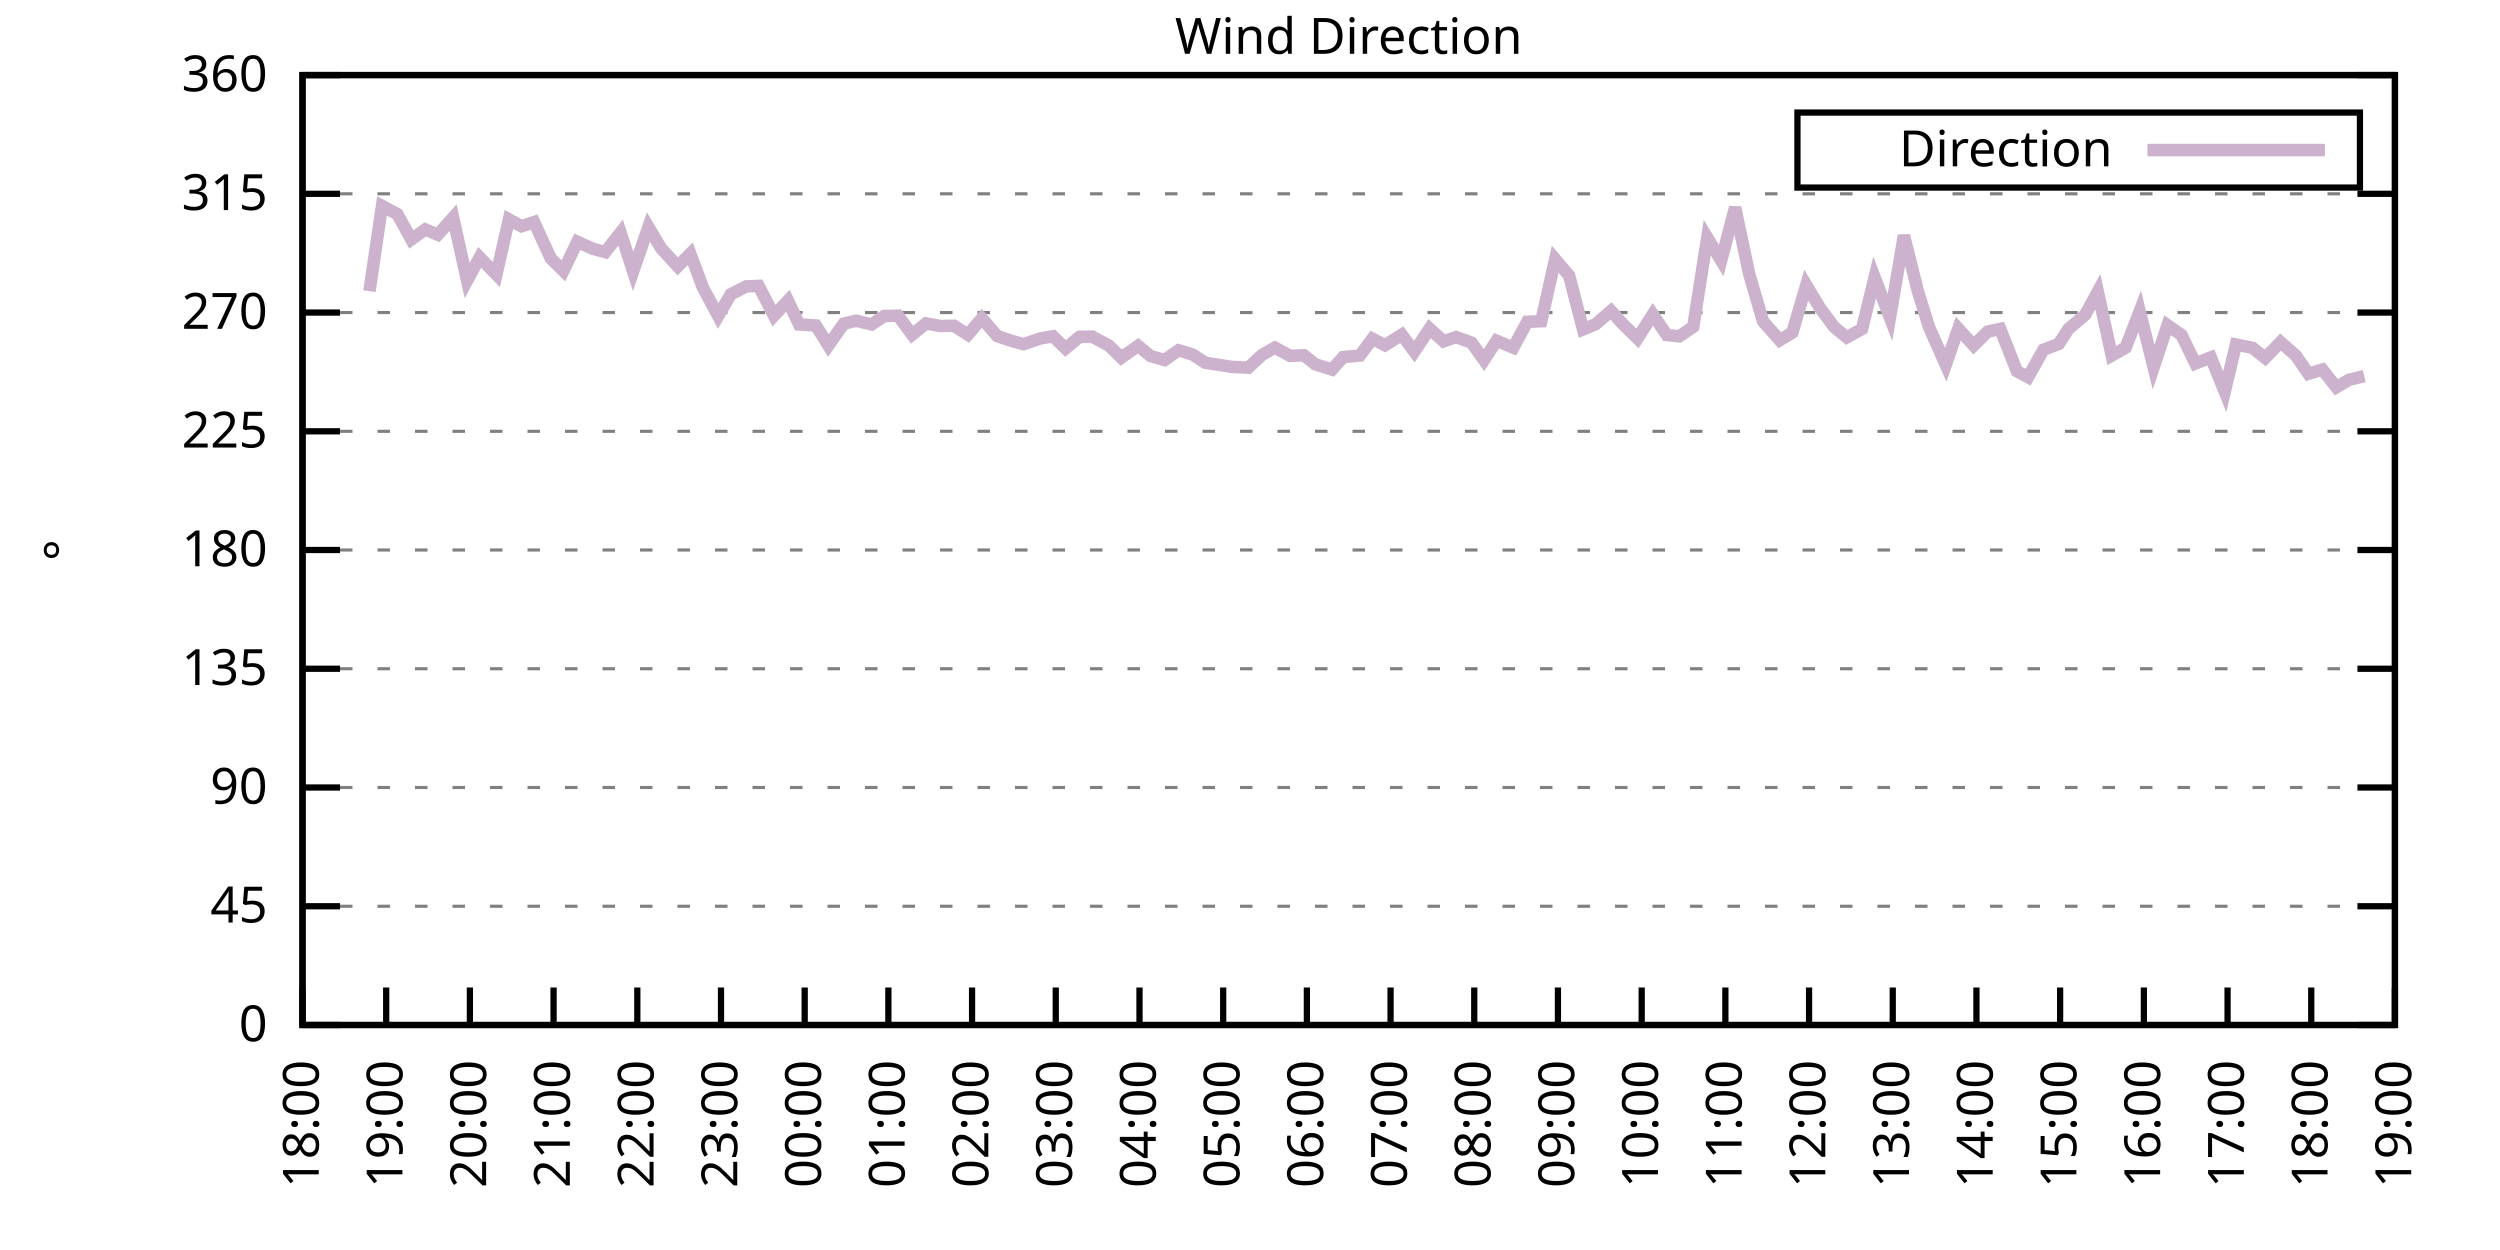
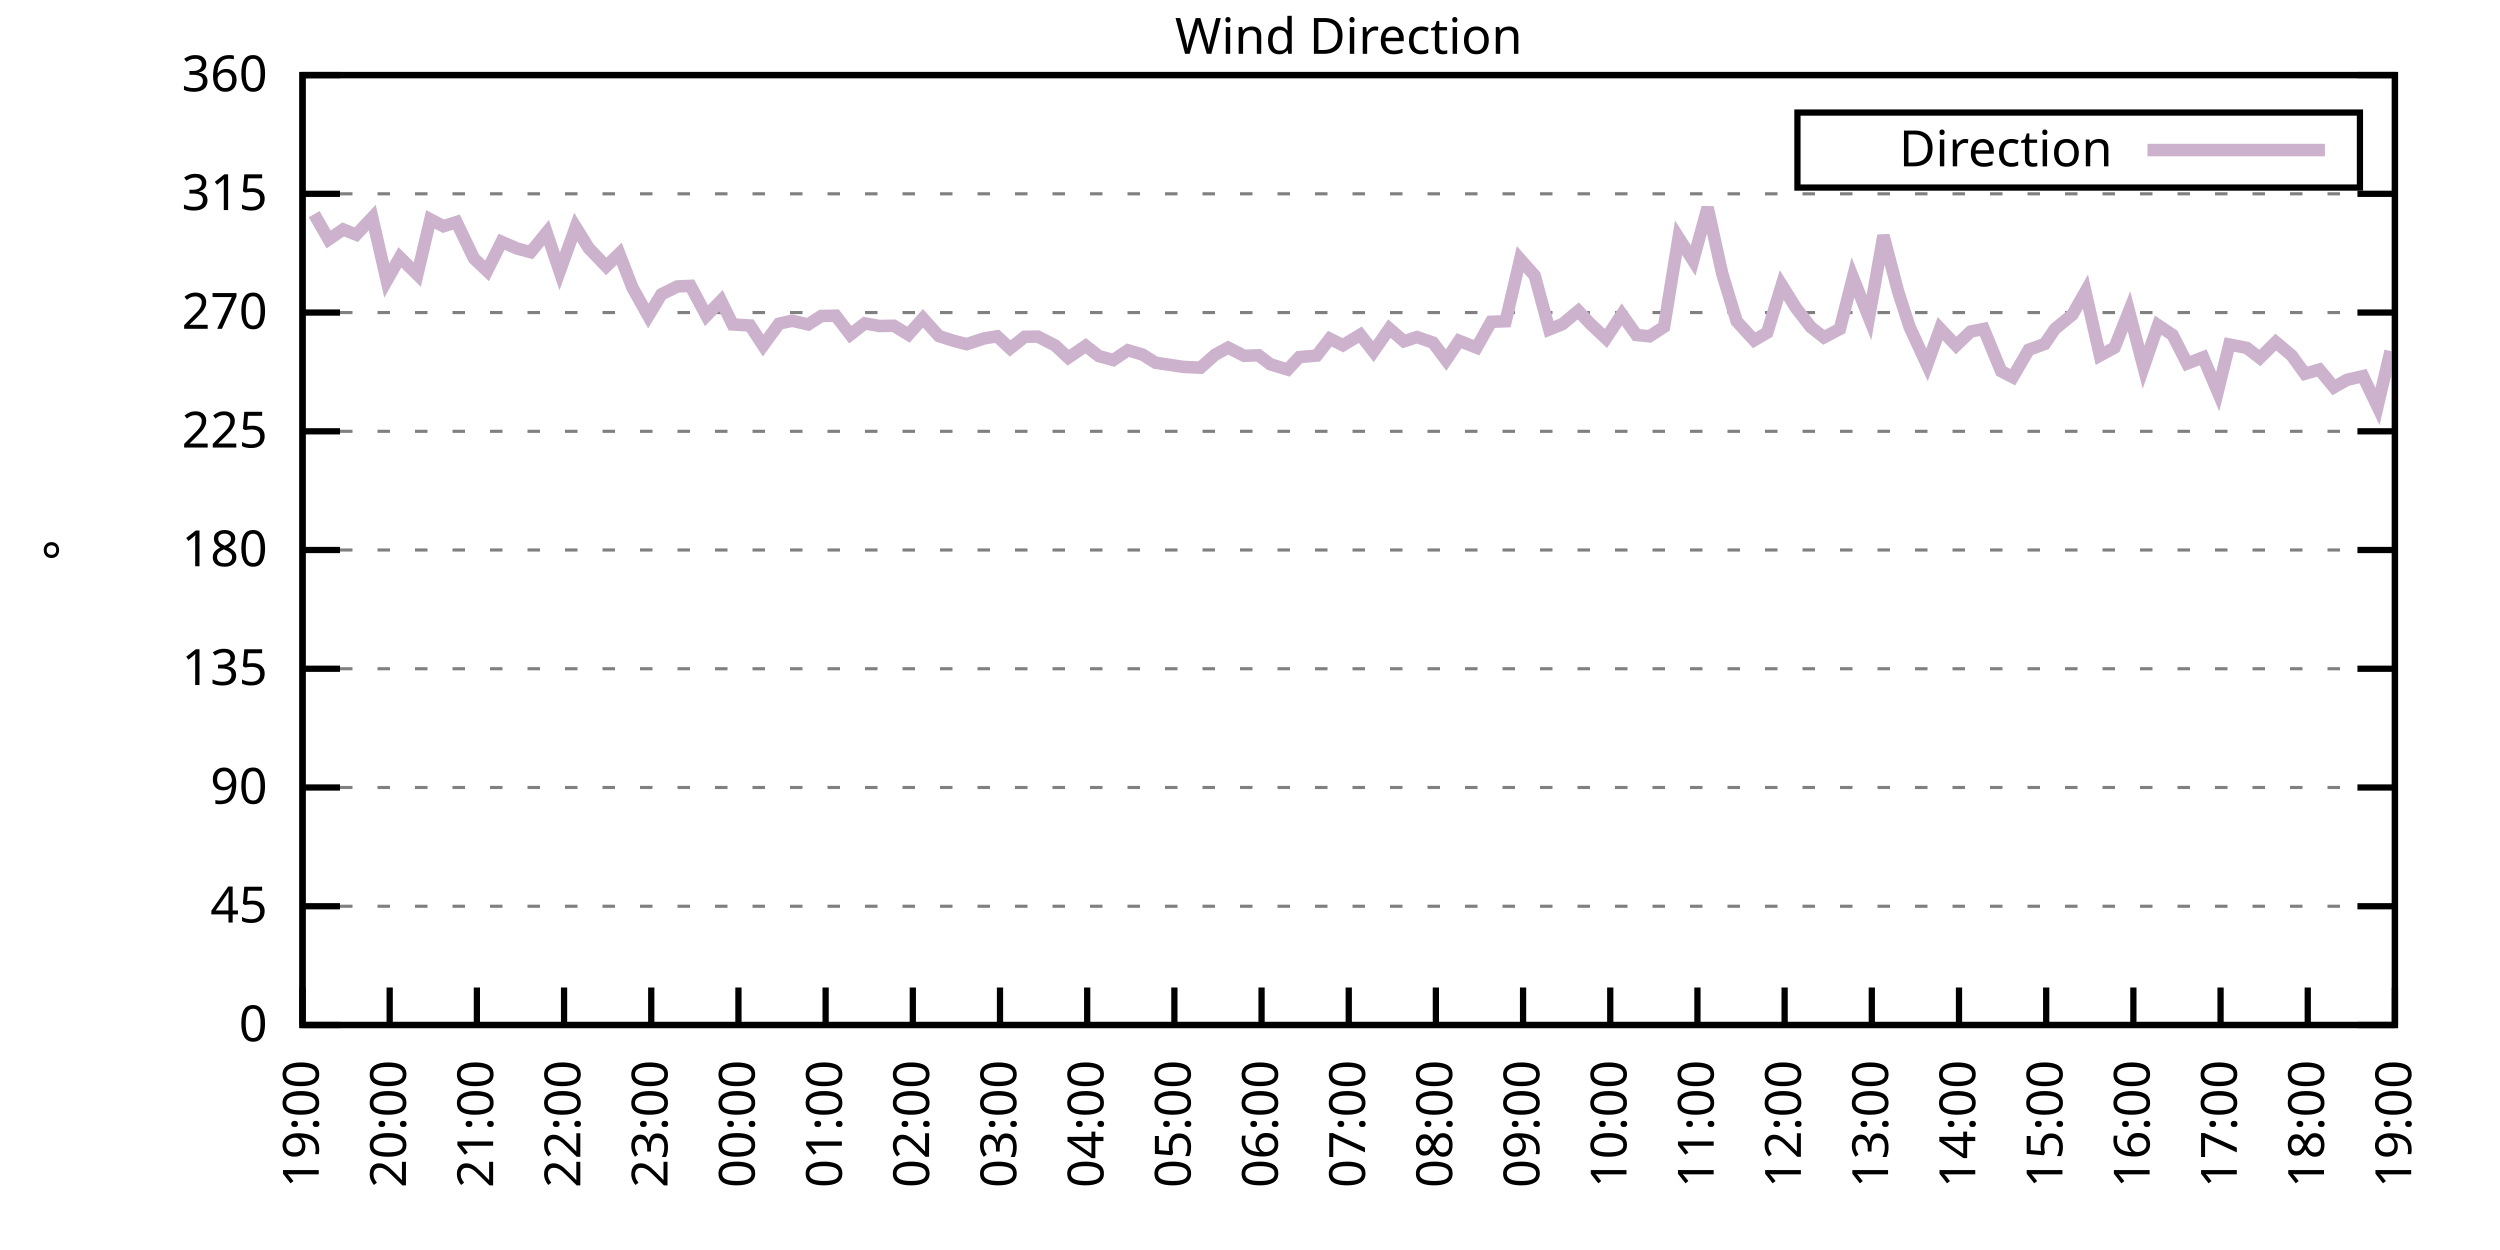
<svg xmlns="http://www.w3.org/2000/svg" xmlns:xlink="http://www.w3.org/1999/xlink" width="400" height="200" viewBox="0 0 400 200">
  <g id="gnuplot_canvas">
    <rect x="0" y="0" width="400" height="200" fill="none" />
    <defs>
      <circle id="gpDot" r="0.5" stroke-width="0.5" stroke="currentColor" />
      <path id="gpPt0" stroke-width="0.333" stroke="currentColor" d="M-1,0 h2 M0,-1 v2" />
      <path id="gpPt1" stroke-width="0.333" stroke="currentColor" d="M-1,-1 L1,1 M1,-1 L-1,1" />
      <path id="gpPt2" stroke-width="0.333" stroke="currentColor" d="M-1,0 L1,0 M0,-1 L0,1 M-1,-1 L1,1 M-1,1 L1,-1" />
      <rect id="gpPt3" stroke-width="0.333" stroke="currentColor" x="-1" y="-1" width="2" height="2" />
      <rect id="gpPt4" stroke-width="0.333" stroke="currentColor" fill="currentColor" x="-1" y="-1" width="2" height="2" />
      <circle id="gpPt5" stroke-width="0.333" stroke="currentColor" cx="0" cy="0" r="1" />
      <use xlink:href="#gpPt5" id="gpPt6" fill="currentColor" stroke="none" />
      <path id="gpPt7" stroke-width="0.333" stroke="currentColor" d="M0,-1.33 L-1.33,0.67 L1.33,0.67 z" />
      <use xlink:href="#gpPt7" id="gpPt8" fill="currentColor" stroke="none" />
      <use xlink:href="#gpPt7" id="gpPt9" stroke="currentColor" transform="rotate(180)" />
      <use xlink:href="#gpPt9" id="gpPt10" fill="currentColor" stroke="none" />
      <use xlink:href="#gpPt3" id="gpPt11" stroke="currentColor" transform="rotate(45)" />
      <use xlink:href="#gpPt11" id="gpPt12" fill="currentColor" stroke="none" />
      <path id="gpPt13" stroke-width="0.333" stroke="currentColor" d="M0,1.330 L1.265,0.411 L0.782,-1.067 L-0.782,-1.076 L-1.265,0.411 z" />
      <use xlink:href="#gpPt13" id="gpPt14" fill="currentColor" stroke="none" />
      <filter id="textbox" filterUnits="objectBoundingBox" x="0" y="0" height="1" width="1">
        <feFlood flood-color="white" flood-opacity="1" result="bgnd" />
        <feComposite in="SourceGraphic" in2="bgnd" operator="atop" />
      </filter>
      <filter id="greybox" filterUnits="objectBoundingBox" x="0" y="0" height="1" width="1">
        <feFlood flood-color="lightgrey" flood-opacity="1" result="grey" />
        <feComposite in="SourceGraphic" in2="grey" operator="atop" />
      </filter>
    </defs>
    <g fill="none" color="white" stroke="currentColor" stroke-width="1.00" stroke-linecap="butt" stroke-linejoin="miter">
</g>
    <g fill="none" color="black" stroke="currentColor" stroke-width="1.00" stroke-linecap="butt" stroke-linejoin="miter">
      <g stroke="none" shape-rendering="crispEdges">
        <polygon fill="rgb(255, 255, 255)" points="48.40,164.00 383.18,164.00 383.18,12.02 48.40,12.02 " />
      </g>
    </g>
    <g fill="none" color="black" stroke="currentColor" stroke-width="1.00" stroke-linecap="butt" stroke-linejoin="miter">
</g>
    <g fill="none" color="black" stroke="black" stroke-width="0.50" stroke-linecap="butt" stroke-linejoin="miter">
</g>
    <g fill="none" color="gray" stroke="currentColor" stroke-width="0.50" stroke-linecap="butt" stroke-linejoin="miter">
      <path stroke="gray" stroke-dasharray="2,4" class="gridline" d="M48.40,164.00 L383.19,164.00  " />
    </g>
    <g fill="none" color="gray" stroke="gray" stroke-width="1.00" stroke-linecap="butt" stroke-linejoin="miter">
</g>
    <g fill="none" color="black" stroke="currentColor" stroke-width="1.00" stroke-linecap="butt" stroke-linejoin="miter">
      <path stroke="black" d="M48.40,164.00 L54.40,164.00 M383.19,164.00 L377.19,164.00  " />
      <g transform="translate(42.80,166.60)" stroke="none" fill="black" font-family="Sans" font-size="8.00" text-anchor="end">
        <text>
          <tspan font-family="Sans"> 0</tspan>
        </text>
      </g>
    </g>
    <g fill="none" color="black" stroke="currentColor" stroke-width="1.00" stroke-linecap="butt" stroke-linejoin="miter">
</g>
    <g fill="none" color="black" stroke="black" stroke-width="0.50" stroke-linecap="butt" stroke-linejoin="miter">
</g>
    <g fill="none" color="gray" stroke="currentColor" stroke-width="0.50" stroke-linecap="butt" stroke-linejoin="miter">
      <path stroke="gray" stroke-dasharray="2,4" class="gridline" d="M48.40,145.00 L383.19,145.00  " />
    </g>
    <g fill="none" color="gray" stroke="gray" stroke-width="1.00" stroke-linecap="butt" stroke-linejoin="miter">
</g>
    <g fill="none" color="black" stroke="currentColor" stroke-width="1.00" stroke-linecap="butt" stroke-linejoin="miter">
      <path stroke="black" d="M48.40,145.00 L54.40,145.00 M383.19,145.00 L377.19,145.00  " />
      <g transform="translate(42.80,147.60)" stroke="none" fill="black" font-family="Sans" font-size="8.00" text-anchor="end">
        <text>
          <tspan font-family="Sans"> 45</tspan>
        </text>
      </g>
    </g>
    <g fill="none" color="black" stroke="currentColor" stroke-width="1.00" stroke-linecap="butt" stroke-linejoin="miter">
</g>
    <g fill="none" color="black" stroke="black" stroke-width="0.50" stroke-linecap="butt" stroke-linejoin="miter">
</g>
    <g fill="none" color="gray" stroke="currentColor" stroke-width="0.50" stroke-linecap="butt" stroke-linejoin="miter">
      <path stroke="gray" stroke-dasharray="2,4" class="gridline" d="M48.40,126.00 L383.19,126.00  " />
    </g>
    <g fill="none" color="gray" stroke="gray" stroke-width="1.00" stroke-linecap="butt" stroke-linejoin="miter">
</g>
    <g fill="none" color="black" stroke="currentColor" stroke-width="1.00" stroke-linecap="butt" stroke-linejoin="miter">
      <path stroke="black" d="M48.40,126.00 L54.40,126.00 M383.19,126.00 L377.19,126.00  " />
      <g transform="translate(42.80,128.60)" stroke="none" fill="black" font-family="Sans" font-size="8.00" text-anchor="end">
        <text>
          <tspan font-family="Sans"> 90</tspan>
        </text>
      </g>
    </g>
    <g fill="none" color="black" stroke="currentColor" stroke-width="1.00" stroke-linecap="butt" stroke-linejoin="miter">
</g>
    <g fill="none" color="black" stroke="black" stroke-width="0.50" stroke-linecap="butt" stroke-linejoin="miter">
</g>
    <g fill="none" color="gray" stroke="currentColor" stroke-width="0.50" stroke-linecap="butt" stroke-linejoin="miter">
      <path stroke="gray" stroke-dasharray="2,4" class="gridline" d="M48.40,107.00 L383.19,107.00  " />
    </g>
    <g fill="none" color="gray" stroke="gray" stroke-width="1.00" stroke-linecap="butt" stroke-linejoin="miter">
</g>
    <g fill="none" color="black" stroke="currentColor" stroke-width="1.00" stroke-linecap="butt" stroke-linejoin="miter">
      <path stroke="black" d="M48.40,107.00 L54.40,107.00 M383.19,107.00 L377.19,107.00  " />
      <g transform="translate(42.80,109.60)" stroke="none" fill="black" font-family="Sans" font-size="8.00" text-anchor="end">
        <text>
          <tspan font-family="Sans"> 135</tspan>
        </text>
      </g>
    </g>
    <g fill="none" color="black" stroke="currentColor" stroke-width="1.00" stroke-linecap="butt" stroke-linejoin="miter">
</g>
    <g fill="none" color="black" stroke="black" stroke-width="0.50" stroke-linecap="butt" stroke-linejoin="miter">
</g>
    <g fill="none" color="gray" stroke="currentColor" stroke-width="0.50" stroke-linecap="butt" stroke-linejoin="miter">
      <path stroke="gray" stroke-dasharray="2,4" class="gridline" d="M48.40,88.00 L383.19,88.00  " />
    </g>
    <g fill="none" color="gray" stroke="gray" stroke-width="1.00" stroke-linecap="butt" stroke-linejoin="miter">
</g>
    <g fill="none" color="black" stroke="currentColor" stroke-width="1.00" stroke-linecap="butt" stroke-linejoin="miter">
      <path stroke="black" d="M48.40,88.00 L54.40,88.00 M383.19,88.00 L377.19,88.00  " />
      <g transform="translate(42.80,90.60)" stroke="none" fill="black" font-family="Sans" font-size="8.00" text-anchor="end">
        <text>
          <tspan font-family="Sans"> 180</tspan>
        </text>
      </g>
    </g>
    <g fill="none" color="black" stroke="currentColor" stroke-width="1.00" stroke-linecap="butt" stroke-linejoin="miter">
</g>
    <g fill="none" color="black" stroke="black" stroke-width="0.50" stroke-linecap="butt" stroke-linejoin="miter">
</g>
    <g fill="none" color="gray" stroke="currentColor" stroke-width="0.50" stroke-linecap="butt" stroke-linejoin="miter">
      <path stroke="gray" stroke-dasharray="2,4" class="gridline" d="M48.40,69.01 L383.19,69.01  " />
    </g>
    <g fill="none" color="gray" stroke="gray" stroke-width="1.00" stroke-linecap="butt" stroke-linejoin="miter">
</g>
    <g fill="none" color="black" stroke="currentColor" stroke-width="1.00" stroke-linecap="butt" stroke-linejoin="miter">
      <path stroke="black" d="M48.40,69.01 L54.40,69.01 M383.19,69.01 L377.19,69.01  " />
      <g transform="translate(42.80,71.61)" stroke="none" fill="black" font-family="Sans" font-size="8.00" text-anchor="end">
        <text>
          <tspan font-family="Sans"> 225</tspan>
        </text>
      </g>
    </g>
    <g fill="none" color="black" stroke="currentColor" stroke-width="1.00" stroke-linecap="butt" stroke-linejoin="miter">
</g>
    <g fill="none" color="black" stroke="black" stroke-width="0.50" stroke-linecap="butt" stroke-linejoin="miter">
</g>
    <g fill="none" color="gray" stroke="currentColor" stroke-width="0.50" stroke-linecap="butt" stroke-linejoin="miter">
      <path stroke="gray" stroke-dasharray="2,4" class="gridline" d="M48.40,50.01 L383.19,50.01  " />
    </g>
    <g fill="none" color="gray" stroke="gray" stroke-width="1.00" stroke-linecap="butt" stroke-linejoin="miter">
</g>
    <g fill="none" color="black" stroke="currentColor" stroke-width="1.00" stroke-linecap="butt" stroke-linejoin="miter">
      <path stroke="black" d="M48.40,50.01 L54.40,50.01 M383.19,50.01 L377.19,50.01  " />
      <g transform="translate(42.80,52.61)" stroke="none" fill="black" font-family="Sans" font-size="8.00" text-anchor="end">
        <text>
          <tspan font-family="Sans"> 270</tspan>
        </text>
      </g>
    </g>
    <g fill="none" color="black" stroke="currentColor" stroke-width="1.00" stroke-linecap="butt" stroke-linejoin="miter">
</g>
    <g fill="none" color="black" stroke="black" stroke-width="0.50" stroke-linecap="butt" stroke-linejoin="miter">
</g>
    <g fill="none" color="gray" stroke="currentColor" stroke-width="0.50" stroke-linecap="butt" stroke-linejoin="miter">
      <path stroke="gray" stroke-dasharray="2,4" class="gridline" d="M48.40,31.01 L383.19,31.01  " />
    </g>
    <g fill="none" color="gray" stroke="gray" stroke-width="1.00" stroke-linecap="butt" stroke-linejoin="miter">
</g>
    <g fill="none" color="black" stroke="currentColor" stroke-width="1.00" stroke-linecap="butt" stroke-linejoin="miter">
      <path stroke="black" d="M48.40,31.01 L54.40,31.01 M383.19,31.01 L377.19,31.01  " />
      <g transform="translate(42.80,33.61)" stroke="none" fill="black" font-family="Sans" font-size="8.00" text-anchor="end">
        <text>
          <tspan font-family="Sans"> 315</tspan>
        </text>
      </g>
    </g>
    <g fill="none" color="black" stroke="currentColor" stroke-width="1.00" stroke-linecap="butt" stroke-linejoin="miter">
</g>
    <g fill="none" color="black" stroke="black" stroke-width="0.50" stroke-linecap="butt" stroke-linejoin="miter">
</g>
    <g fill="none" color="gray" stroke="currentColor" stroke-width="0.50" stroke-linecap="butt" stroke-linejoin="miter">
      <path stroke="gray" stroke-dasharray="2,4" class="gridline" d="M48.40,12.01 L383.19,12.01  " />
    </g>
    <g fill="none" color="gray" stroke="gray" stroke-width="1.00" stroke-linecap="butt" stroke-linejoin="miter">
</g>
    <g fill="none" color="black" stroke="currentColor" stroke-width="1.00" stroke-linecap="butt" stroke-linejoin="miter">
      <path stroke="black" d="M48.40,12.01 L54.40,12.01 M383.19,12.01 L377.19,12.01  " />
      <g transform="translate(42.80,14.61)" stroke="none" fill="black" font-family="Sans" font-size="8.00" text-anchor="end">
        <text>
          <tspan font-family="Sans"> 360</tspan>
        </text>
      </g>
    </g>
    <g fill="none" color="black" stroke="currentColor" stroke-width="1.00" stroke-linecap="butt" stroke-linejoin="miter">
      <path stroke="black" d="M48.40,164.00 L48.40,158.00  " />
      <g transform="translate(51.00,169.60) rotate(270.00)" stroke="none" fill="black" font-family="Sans" font-size="8.00" text-anchor="end">
        <text>
-           <tspan font-family="Sans">18:00</tspan>
-         </text>
-       </g>
-     </g>
-     <g fill="none" color="black" stroke="currentColor" stroke-width="1.00" stroke-linecap="butt" stroke-linejoin="miter">
-       <path stroke="black" d="M61.79,164.00 L61.79,158.00  " />
-       <g transform="translate(64.39,169.60) rotate(270.00)" stroke="none" fill="black" font-family="Sans" font-size="8.00" text-anchor="end">
-         <text>
          <tspan font-family="Sans">19:00</tspan>
        </text>
      </g>
    </g>
    <g fill="none" color="black" stroke="currentColor" stroke-width="1.00" stroke-linecap="butt" stroke-linejoin="miter">
-       <path stroke="black" d="M75.18,164.00 L75.18,158.00  " />
-       <g transform="translate(77.78,169.60) rotate(270.00)" stroke="none" fill="black" font-family="Sans" font-size="8.00" text-anchor="end">
+       <path stroke="black" d="M62.35,164.00 L62.35,158.00  " />
+       <g transform="translate(64.95,169.60) rotate(270.00)" stroke="none" fill="black" font-family="Sans" font-size="8.00" text-anchor="end">
        <text>
          <tspan font-family="Sans">20:00</tspan>
        </text>
      </g>
    </g>
    <g fill="none" color="black" stroke="currentColor" stroke-width="1.00" stroke-linecap="butt" stroke-linejoin="miter">
-       <path stroke="black" d="M88.57,164.00 L88.57,158.00  " />
-       <g transform="translate(91.17,169.60) rotate(270.00)" stroke="none" fill="black" font-family="Sans" font-size="8.00" text-anchor="end">
+       <path stroke="black" d="M76.30,164.00 L76.30,158.00  " />
+       <g transform="translate(78.90,169.60) rotate(270.00)" stroke="none" fill="black" font-family="Sans" font-size="8.00" text-anchor="end">
        <text>
          <tspan font-family="Sans">21:00</tspan>
        </text>
      </g>
    </g>
    <g fill="none" color="black" stroke="currentColor" stroke-width="1.00" stroke-linecap="butt" stroke-linejoin="miter">
-       <path stroke="black" d="M101.97,164.00 L101.97,158.00  " />
-       <g transform="translate(104.57,169.60) rotate(270.00)" stroke="none" fill="black" font-family="Sans" font-size="8.00" text-anchor="end">
+       <path stroke="black" d="M90.25,164.00 L90.25,158.00  " />
+       <g transform="translate(92.85,169.60) rotate(270.00)" stroke="none" fill="black" font-family="Sans" font-size="8.00" text-anchor="end">
        <text>
          <tspan font-family="Sans">22:00</tspan>
        </text>
      </g>
    </g>
    <g fill="none" color="black" stroke="currentColor" stroke-width="1.00" stroke-linecap="butt" stroke-linejoin="miter">
-       <path stroke="black" d="M115.36,164.00 L115.36,158.00  " />
-       <g transform="translate(117.96,169.60) rotate(270.00)" stroke="none" fill="black" font-family="Sans" font-size="8.00" text-anchor="end">
+       <path stroke="black" d="M104.20,164.00 L104.20,158.00  " />
+       <g transform="translate(106.80,169.60) rotate(270.00)" stroke="none" fill="black" font-family="Sans" font-size="8.00" text-anchor="end">
        <text>
          <tspan font-family="Sans">23:00</tspan>
        </text>
      </g>
    </g>
    <g fill="none" color="black" stroke="currentColor" stroke-width="1.00" stroke-linecap="butt" stroke-linejoin="miter">
-       <path stroke="black" d="M128.75,164.00 L128.75,158.00  " />
-       <g transform="translate(131.35,169.60) rotate(270.00)" stroke="none" fill="black" font-family="Sans" font-size="8.00" text-anchor="end">
+       <path stroke="black" d="M118.15,164.00 L118.15,158.00  " />
+       <g transform="translate(120.75,169.60) rotate(270.00)" stroke="none" fill="black" font-family="Sans" font-size="8.00" text-anchor="end">
        <text>
          <tspan font-family="Sans">00:00</tspan>
        </text>
      </g>
    </g>
    <g fill="none" color="black" stroke="currentColor" stroke-width="1.00" stroke-linecap="butt" stroke-linejoin="miter">
-       <path stroke="black" d="M142.14,164.00 L142.14,158.00  " />
-       <g transform="translate(144.74,169.60) rotate(270.00)" stroke="none" fill="black" font-family="Sans" font-size="8.00" text-anchor="end">
+       <path stroke="black" d="M132.10,164.00 L132.10,158.00  " />
+       <g transform="translate(134.70,169.60) rotate(270.00)" stroke="none" fill="black" font-family="Sans" font-size="8.00" text-anchor="end">
        <text>
          <tspan font-family="Sans">01:00</tspan>
        </text>
      </g>
    </g>
    <g fill="none" color="black" stroke="currentColor" stroke-width="1.00" stroke-linecap="butt" stroke-linejoin="miter">
-       <path stroke="black" d="M155.53,164.00 L155.53,158.00  " />
-       <g transform="translate(158.13,169.60) rotate(270.00)" stroke="none" fill="black" font-family="Sans" font-size="8.00" text-anchor="end">
+       <path stroke="black" d="M146.05,164.00 L146.05,158.00  " />
+       <g transform="translate(148.65,169.60) rotate(270.00)" stroke="none" fill="black" font-family="Sans" font-size="8.00" text-anchor="end">
        <text>
          <tspan font-family="Sans">02:00</tspan>
        </text>
      </g>
    </g>
    <g fill="none" color="black" stroke="currentColor" stroke-width="1.00" stroke-linecap="butt" stroke-linejoin="miter">
-       <path stroke="black" d="M168.92,164.00 L168.92,158.00  " />
-       <g transform="translate(171.52,169.60) rotate(270.00)" stroke="none" fill="black" font-family="Sans" font-size="8.00" text-anchor="end">
+       <path stroke="black" d="M160.00,164.00 L160.00,158.00  " />
+       <g transform="translate(162.60,169.60) rotate(270.00)" stroke="none" fill="black" font-family="Sans" font-size="8.00" text-anchor="end">
        <text>
          <tspan font-family="Sans">03:00</tspan>
        </text>
      </g>
    </g>
    <g fill="none" color="black" stroke="currentColor" stroke-width="1.00" stroke-linecap="butt" stroke-linejoin="miter">
-       <path stroke="black" d="M182.32,164.00 L182.32,158.00  " />
-       <g transform="translate(184.92,169.60) rotate(270.00)" stroke="none" fill="black" font-family="Sans" font-size="8.00" text-anchor="end">
+       <path stroke="black" d="M173.95,164.00 L173.95,158.00  " />
+       <g transform="translate(176.55,169.60) rotate(270.00)" stroke="none" fill="black" font-family="Sans" font-size="8.00" text-anchor="end">
        <text>
          <tspan font-family="Sans">04:00</tspan>
        </text>
      </g>
    </g>
    <g fill="none" color="black" stroke="currentColor" stroke-width="1.00" stroke-linecap="butt" stroke-linejoin="miter">
-       <path stroke="black" d="M195.71,164.00 L195.71,158.00  " />
-       <g transform="translate(198.31,169.60) rotate(270.00)" stroke="none" fill="black" font-family="Sans" font-size="8.00" text-anchor="end">
+       <path stroke="black" d="M187.90,164.00 L187.90,158.00  " />
+       <g transform="translate(190.50,169.60) rotate(270.00)" stroke="none" fill="black" font-family="Sans" font-size="8.00" text-anchor="end">
        <text>
          <tspan font-family="Sans">05:00</tspan>
        </text>
      </g>
    </g>
    <g fill="none" color="black" stroke="currentColor" stroke-width="1.00" stroke-linecap="butt" stroke-linejoin="miter">
-       <path stroke="black" d="M209.10,164.00 L209.10,158.00  " />
-       <g transform="translate(211.70,169.60) rotate(270.00)" stroke="none" fill="black" font-family="Sans" font-size="8.00" text-anchor="end">
+       <path stroke="black" d="M201.85,164.00 L201.85,158.00  " />
+       <g transform="translate(204.45,169.60) rotate(270.00)" stroke="none" fill="black" font-family="Sans" font-size="8.00" text-anchor="end">
        <text>
          <tspan font-family="Sans">06:00</tspan>
        </text>
      </g>
    </g>
    <g fill="none" color="black" stroke="currentColor" stroke-width="1.00" stroke-linecap="butt" stroke-linejoin="miter">
-       <path stroke="black" d="M222.49,164.00 L222.49,158.00  " />
-       <g transform="translate(225.09,169.60) rotate(270.00)" stroke="none" fill="black" font-family="Sans" font-size="8.00" text-anchor="end">
+       <path stroke="black" d="M215.80,164.00 L215.80,158.00  " />
+       <g transform="translate(218.40,169.60) rotate(270.00)" stroke="none" fill="black" font-family="Sans" font-size="8.00" text-anchor="end">
        <text>
          <tspan font-family="Sans">07:00</tspan>
        </text>
      </g>
    </g>
    <g fill="none" color="black" stroke="currentColor" stroke-width="1.00" stroke-linecap="butt" stroke-linejoin="miter">
-       <path stroke="black" d="M235.88,164.00 L235.88,158.00  " />
-       <g transform="translate(238.48,169.60) rotate(270.00)" stroke="none" fill="black" font-family="Sans" font-size="8.00" text-anchor="end">
+       <path stroke="black" d="M229.74,164.00 L229.74,158.00  " />
+       <g transform="translate(232.34,169.60) rotate(270.00)" stroke="none" fill="black" font-family="Sans" font-size="8.00" text-anchor="end">
        <text>
          <tspan font-family="Sans">08:00</tspan>
        </text>
      </g>
    </g>
    <g fill="none" color="black" stroke="currentColor" stroke-width="1.00" stroke-linecap="butt" stroke-linejoin="miter">
-       <path stroke="black" d="M249.27,164.00 L249.27,158.00  " />
-       <g transform="translate(251.87,169.60) rotate(270.00)" stroke="none" fill="black" font-family="Sans" font-size="8.00" text-anchor="end">
+       <path stroke="black" d="M243.69,164.00 L243.69,158.00  " />
+       <g transform="translate(246.29,169.60) rotate(270.00)" stroke="none" fill="black" font-family="Sans" font-size="8.00" text-anchor="end">
        <text>
          <tspan font-family="Sans">09:00</tspan>
        </text>
      </g>
    </g>
    <g fill="none" color="black" stroke="currentColor" stroke-width="1.00" stroke-linecap="butt" stroke-linejoin="miter">
-       <path stroke="black" d="M262.67,164.00 L262.67,158.00  " />
-       <g transform="translate(265.27,169.60) rotate(270.00)" stroke="none" fill="black" font-family="Sans" font-size="8.00" text-anchor="end">
+       <path stroke="black" d="M257.64,164.00 L257.64,158.00  " />
+       <g transform="translate(260.24,169.60) rotate(270.00)" stroke="none" fill="black" font-family="Sans" font-size="8.00" text-anchor="end">
        <text>
          <tspan font-family="Sans">10:00</tspan>
        </text>
      </g>
    </g>
    <g fill="none" color="black" stroke="currentColor" stroke-width="1.00" stroke-linecap="butt" stroke-linejoin="miter">
-       <path stroke="black" d="M276.06,164.00 L276.06,158.00  " />
-       <g transform="translate(278.66,169.60) rotate(270.00)" stroke="none" fill="black" font-family="Sans" font-size="8.00" text-anchor="end">
+       <path stroke="black" d="M271.59,164.00 L271.59,158.00  " />
+       <g transform="translate(274.19,169.60) rotate(270.00)" stroke="none" fill="black" font-family="Sans" font-size="8.00" text-anchor="end">
        <text>
          <tspan font-family="Sans">11:00</tspan>
        </text>
      </g>
    </g>
    <g fill="none" color="black" stroke="currentColor" stroke-width="1.00" stroke-linecap="butt" stroke-linejoin="miter">
-       <path stroke="black" d="M289.45,164.00 L289.45,158.00  " />
-       <g transform="translate(292.05,169.60) rotate(270.00)" stroke="none" fill="black" font-family="Sans" font-size="8.00" text-anchor="end">
+       <path stroke="black" d="M285.54,164.00 L285.54,158.00  " />
+       <g transform="translate(288.14,169.60) rotate(270.00)" stroke="none" fill="black" font-family="Sans" font-size="8.00" text-anchor="end">
        <text>
          <tspan font-family="Sans">12:00</tspan>
        </text>
      </g>
    </g>
    <g fill="none" color="black" stroke="currentColor" stroke-width="1.00" stroke-linecap="butt" stroke-linejoin="miter">
-       <path stroke="black" d="M302.84,164.00 L302.84,158.00  " />
-       <g transform="translate(305.44,169.60) rotate(270.00)" stroke="none" fill="black" font-family="Sans" font-size="8.00" text-anchor="end">
+       <path stroke="black" d="M299.49,164.00 L299.49,158.00  " />
+       <g transform="translate(302.09,169.60) rotate(270.00)" stroke="none" fill="black" font-family="Sans" font-size="8.00" text-anchor="end">
        <text>
          <tspan font-family="Sans">13:00</tspan>
        </text>
      </g>
    </g>
    <g fill="none" color="black" stroke="currentColor" stroke-width="1.00" stroke-linecap="butt" stroke-linejoin="miter">
-       <path stroke="black" d="M316.23,164.00 L316.23,158.00  " />
-       <g transform="translate(318.83,169.60) rotate(270.00)" stroke="none" fill="black" font-family="Sans" font-size="8.00" text-anchor="end">
+       <path stroke="black" d="M313.44,164.00 L313.44,158.00  " />
+       <g transform="translate(316.04,169.60) rotate(270.00)" stroke="none" fill="black" font-family="Sans" font-size="8.00" text-anchor="end">
        <text>
          <tspan font-family="Sans">14:00</tspan>
        </text>
      </g>
    </g>
    <g fill="none" color="black" stroke="currentColor" stroke-width="1.00" stroke-linecap="butt" stroke-linejoin="miter">
-       <path stroke="black" d="M329.62,164.00 L329.62,158.00  " />
-       <g transform="translate(332.22,169.60) rotate(270.00)" stroke="none" fill="black" font-family="Sans" font-size="8.00" text-anchor="end">
+       <path stroke="black" d="M327.39,164.00 L327.39,158.00  " />
+       <g transform="translate(329.99,169.60) rotate(270.00)" stroke="none" fill="black" font-family="Sans" font-size="8.00" text-anchor="end">
        <text>
          <tspan font-family="Sans">15:00</tspan>
        </text>
      </g>
    </g>
    <g fill="none" color="black" stroke="currentColor" stroke-width="1.00" stroke-linecap="butt" stroke-linejoin="miter">
-       <path stroke="black" d="M343.02,164.00 L343.02,158.00  " />
-       <g transform="translate(345.62,169.60) rotate(270.00)" stroke="none" fill="black" font-family="Sans" font-size="8.00" text-anchor="end">
+       <path stroke="black" d="M341.34,164.00 L341.34,158.00  " />
+       <g transform="translate(343.94,169.60) rotate(270.00)" stroke="none" fill="black" font-family="Sans" font-size="8.00" text-anchor="end">
        <text>
          <tspan font-family="Sans">16:00</tspan>
        </text>
      </g>
    </g>
    <g fill="none" color="black" stroke="currentColor" stroke-width="1.00" stroke-linecap="butt" stroke-linejoin="miter">
-       <path stroke="black" d="M356.41,164.00 L356.41,158.00  " />
-       <g transform="translate(359.01,169.60) rotate(270.00)" stroke="none" fill="black" font-family="Sans" font-size="8.00" text-anchor="end">
+       <path stroke="black" d="M355.29,164.00 L355.29,158.00  " />
+       <g transform="translate(357.89,169.60) rotate(270.00)" stroke="none" fill="black" font-family="Sans" font-size="8.00" text-anchor="end">
        <text>
          <tspan font-family="Sans">17:00</tspan>
        </text>
      </g>
    </g>
    <g fill="none" color="black" stroke="currentColor" stroke-width="1.00" stroke-linecap="butt" stroke-linejoin="miter">
-       <path stroke="black" d="M369.80,164.00 L369.80,158.00  " />
-       <g transform="translate(372.40,169.60) rotate(270.00)" stroke="none" fill="black" font-family="Sans" font-size="8.00" text-anchor="end">
+       <path stroke="black" d="M369.24,164.00 L369.24,158.00  " />
+       <g transform="translate(371.84,169.60) rotate(270.00)" stroke="none" fill="black" font-family="Sans" font-size="8.00" text-anchor="end">
        <text>
          <tspan font-family="Sans">18:00</tspan>
        </text>
      </g>
    </g>
    <g fill="none" color="black" stroke="currentColor" stroke-width="1.00" stroke-linecap="butt" stroke-linejoin="miter">
      <path stroke="black" d="M383.19,164.00 L383.19,158.00  " />
      <g transform="translate(385.79,169.60) rotate(270.00)" stroke="none" fill="black" font-family="Sans" font-size="8.00" text-anchor="end">
        <text>
          <tspan font-family="Sans">19:00</tspan>
        </text>
      </g>
    </g>
    <g fill="none" color="black" stroke="currentColor" stroke-width="1.00" stroke-linecap="butt" stroke-linejoin="miter">
</g>
    <g fill="none" color="black" stroke="currentColor" stroke-width="1.00" stroke-linecap="butt" stroke-linejoin="miter">
      <path stroke="black" d="M48.40,12.01 L48.40,164.00 L383.19,164.00 L383.19,12.01 L48.40,12.01 Z  " />
    </g>
    <g fill="none" color="black" stroke="currentColor" stroke-width="1.00" stroke-linecap="butt" stroke-linejoin="miter">
</g>
    <g fill="none" color="black" stroke="currentColor" stroke-width="1.00" stroke-linecap="butt" stroke-linejoin="miter">
      <path stroke="black" d="M287.59,30.01 L287.59,18.01 L377.59,18.01 L377.59,30.01 L287.59,30.01 Z  " />
    </g>
    <g id="Wind_direction_plot_1">
      <g fill="none" color="white" stroke="black" stroke-width="2.00" stroke-linecap="butt" stroke-linejoin="miter">
</g>
      <g fill="none" color="black" stroke="currentColor" stroke-width="2.00" stroke-linecap="butt" stroke-linejoin="miter">
        <g transform="translate(337.99,26.61)" stroke="none" fill="black" font-family="Sans" font-size="8.00" text-anchor="end">
          <text>
            <tspan font-family="Sans">Direction</tspan>
          </text>
        </g>
      </g>
      <g fill="none" color="black" stroke="currentColor" stroke-width="2.00" stroke-linecap="butt" stroke-linejoin="miter">
-         <path stroke="rgb(204, 178, 204)" d="M343.59,24.01 L371.99,24.01 M59.11,46.59 L61.12,32.95 L63.58,34.26 L65.81,38.31 L68.04,36.71 L70.05,37.55   L72.50,34.81 L74.74,44.90 L76.75,41.18 L79.42,43.93 L81.43,35.10 L83.44,36.20 L85.45,35.53 L88.13,41.35   L90.14,43.34 L92.37,38.69 L94.82,39.79 L96.83,40.34 L99.29,37.22 L101.30,43.42 L103.75,36.33 L105.76,39.71   L108.44,42.62 L110.45,40.59 L112.46,46.00 L114.91,50.56 L116.92,47.09 L119.38,45.83 L121.38,45.74 L123.84,50.51   L126.07,48.11 L127.86,51.91 L130.54,52.08 L132.54,55.28 L135.00,51.78 L137.01,51.32 L139.46,51.91 L141.47,50.56   L143.70,50.51 L145.94,53.55 L148.17,51.74 L150.40,52.16 L152.63,52.12 L154.86,53.55 L157.10,50.94 L159.55,53.77   L161.78,54.52 L163.79,55.07 L166.47,54.15 L168.48,53.81 L170.49,55.75 L172.72,53.89 L174.73,53.85 L177.41,55.28   L179.41,57.23 L182.09,55.33 L184.10,56.97 L186.33,57.61 L188.57,56.04 L190.80,56.72 L192.81,58.03 L197.05,58.70   L199.73,58.83 L201.96,56.76 L203.97,55.62 L206.42,56.93 L208.65,56.85 L210.44,58.28 L213.12,59.13 L214.90,57.14   L217.58,56.89 L219.59,54.19 L221.60,55.24 L224.28,53.55 L226.29,56.26 L228.74,52.58 L230.97,54.61 L232.98,53.93   L235.44,54.82 L237.44,57.61 L239.45,54.52 L242.13,55.62 L244.36,51.49 L246.60,51.40 L248.83,41.48 L251.06,44.10   L253.29,52.71 L255.30,51.87 L257.76,49.75 L259.54,51.74 L262.00,54.15 L264.45,50.30 L266.68,53.60 L268.69,53.81   L270.92,52.29 L273.16,38.02 L275.39,41.69 L277.62,33.20 L279.85,43.76 L282.08,51.40 L284.76,54.44 L286.77,53.22   L289.00,45.62 L291.23,49.33 L293.47,52.33 L295.48,53.98 L297.93,52.63 L299.94,44.39 L302.39,50.81 L304.63,37.68   L306.86,46.59 L308.64,52.33 L311.32,58.37 L313.33,52.58 L315.79,55.28 L318.02,53.05 L320.03,52.63 L322.70,59.38   L324.49,60.35 L326.95,55.96 L329.40,55.03 L330.96,52.63 L333.64,50.35 L335.65,46.67 L337.88,56.89 L340.11,55.62   L342.35,49.80 L344.58,58.75 L346.81,52.03 L349.04,53.60 L351.27,58.16 L353.73,57.18 L355.96,62.67 L357.75,55.12   L360.42,55.66 L362.43,57.27 L364.89,54.74 L367.34,56.89 L369.35,59.80 L371.58,59.13 L373.82,61.96 L375.82,60.77   L378.28,60.18  " />
+         <path stroke="rgb(204, 178, 204)" d="M343.59,24.01 L371.99,24.01 M50.26,34.26 L52.58,38.31 L54.91,36.71 L57.00,37.55 L59.56,34.81 L61.88,44.90   L63.98,41.18 L66.77,43.93 L68.86,35.10 L70.95,36.20 L73.04,35.53 L75.83,41.35 L77.93,43.34 L80.25,38.69   L82.81,39.79 L84.90,40.34 L87.46,37.22 L89.55,43.42 L92.11,36.33 L94.20,39.71 L96.99,42.62 L99.08,40.59   L101.18,46.00 L103.73,50.56 L105.83,47.09 L108.38,45.83 L110.48,45.74 L113.03,50.51 L115.36,48.11 L117.22,51.91   L120.01,52.08 L122.10,55.28 L124.66,51.78 L126.75,51.32 L129.31,51.91 L131.40,50.56 L133.72,50.51 L136.05,53.55   L138.37,51.74 L140.70,52.16 L143.02,52.12 L145.35,53.55 L147.67,50.94 L150.23,53.77 L152.56,54.52 L154.65,55.07   L157.44,54.15 L159.53,53.81 L161.62,55.75 L163.95,53.89 L166.04,53.85 L168.83,55.28 L170.92,57.23 L173.71,55.33   L175.81,56.97 L178.13,57.61 L180.46,56.04 L182.78,56.72 L184.87,58.03 L189.29,58.70 L192.08,58.83 L194.41,56.76   L196.50,55.62 L199.06,56.93 L201.38,56.85 L203.24,58.28 L206.03,59.13 L207.89,57.14 L210.68,56.89 L212.77,54.19   L214.87,55.24 L217.65,53.55 L219.75,56.26 L222.30,52.58 L224.63,54.61 L226.72,53.93 L229.28,54.82 L231.37,57.61   L233.46,54.52 L236.25,55.62 L238.58,51.49 L240.90,51.40 L243.23,41.48 L245.55,44.10 L247.88,52.71 L249.97,51.87   L252.53,49.75 L254.39,51.74 L256.95,54.15 L259.50,50.30 L261.83,53.60 L263.92,53.81 L266.25,52.29 L268.57,38.02   L270.90,41.69 L273.22,33.20 L275.55,43.76 L277.87,51.40 L280.66,54.44 L282.75,53.22 L285.08,45.62 L287.40,49.33   L289.73,52.33 L291.82,53.98 L294.38,52.63 L296.47,44.39 L299.03,50.81 L301.35,37.68 L303.68,46.59 L305.54,52.33   L308.33,58.37 L310.42,52.58 L312.98,55.28 L315.30,53.05 L317.39,52.63 L320.18,59.38 L322.04,60.35 L324.60,55.96   L327.16,55.03 L328.79,52.63 L331.58,50.35 L333.67,46.67 L335.99,56.89 L338.32,55.62 L340.64,49.80 L342.97,58.75   L345.29,52.03 L347.62,53.60 L349.94,58.16 L352.50,57.18 L354.83,62.67 L356.69,55.12 L359.48,55.66 L361.57,57.27   L364.13,54.74 L366.68,56.89 L368.78,59.80 L371.10,59.13 L373.43,61.96 L375.52,60.77 L378.08,60.18 L380.40,65.04   L382.49,56.17  " />
      </g>
    </g>
    <g fill="none" color="black" stroke="currentColor" stroke-width="2.00" stroke-linecap="butt" stroke-linejoin="miter">
</g>
    <g fill="none" color="black" stroke="black" stroke-width="1.00" stroke-linecap="butt" stroke-linejoin="miter">
</g>
    <g fill="none" color="black" stroke="currentColor" stroke-width="1.00" stroke-linecap="butt" stroke-linejoin="miter">
      <path stroke="black" d="M48.40,12.01 L48.40,164.00 L383.19,164.00 L383.19,12.01 L48.40,12.01 Z  " />
      <g transform="translate(12.80,88.01) rotate(270.00)" stroke="none" fill="black" font-family="Sans" font-size="8.00" text-anchor="middle">
        <text>
          <tspan font-family="Sans">°</tspan>
        </text>
      </g>
    </g>
    <g fill="none" color="black" stroke="currentColor" stroke-width="1.00" stroke-linecap="butt" stroke-linejoin="miter">
</g>
    <g fill="none" color="black" stroke="currentColor" stroke-width="1.00" stroke-linecap="butt" stroke-linejoin="miter">
      <g transform="translate(215.79,8.61)" stroke="none" fill="black" font-family="Sans" font-size="8.00" text-anchor="middle">
        <text>
          <tspan font-family="Sans">Wind Direction</tspan>
        </text>
      </g>
    </g>
    <g fill="none" color="black" stroke="currentColor" stroke-width="1.00" stroke-linecap="butt" stroke-linejoin="miter">
</g>
  </g>
</svg>
